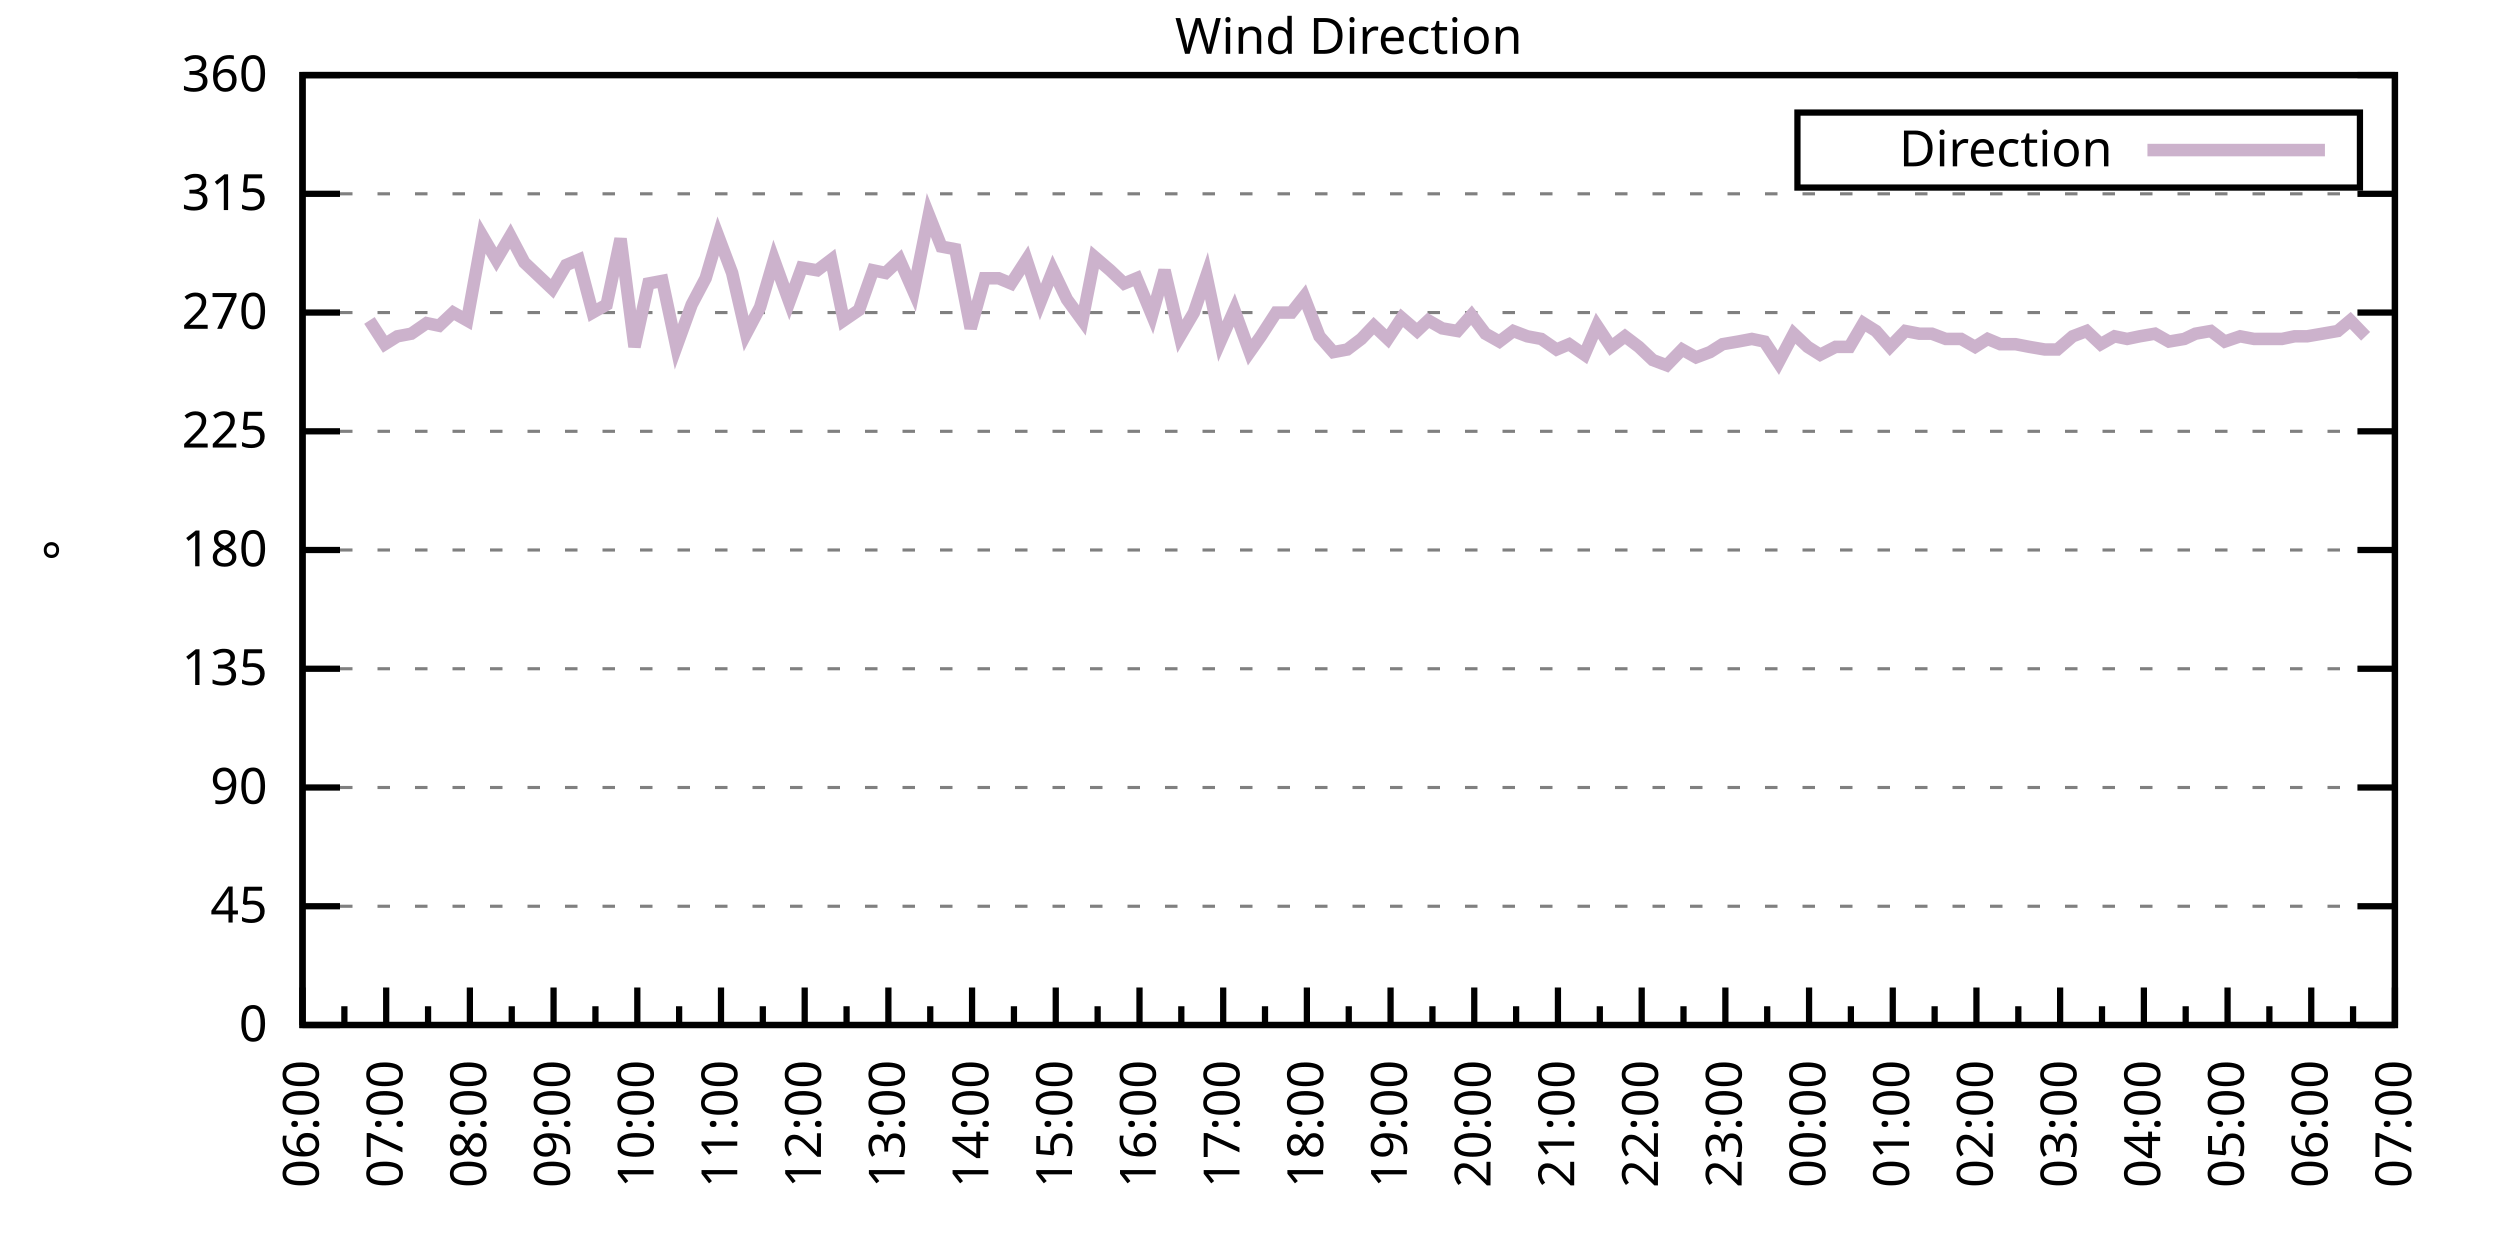
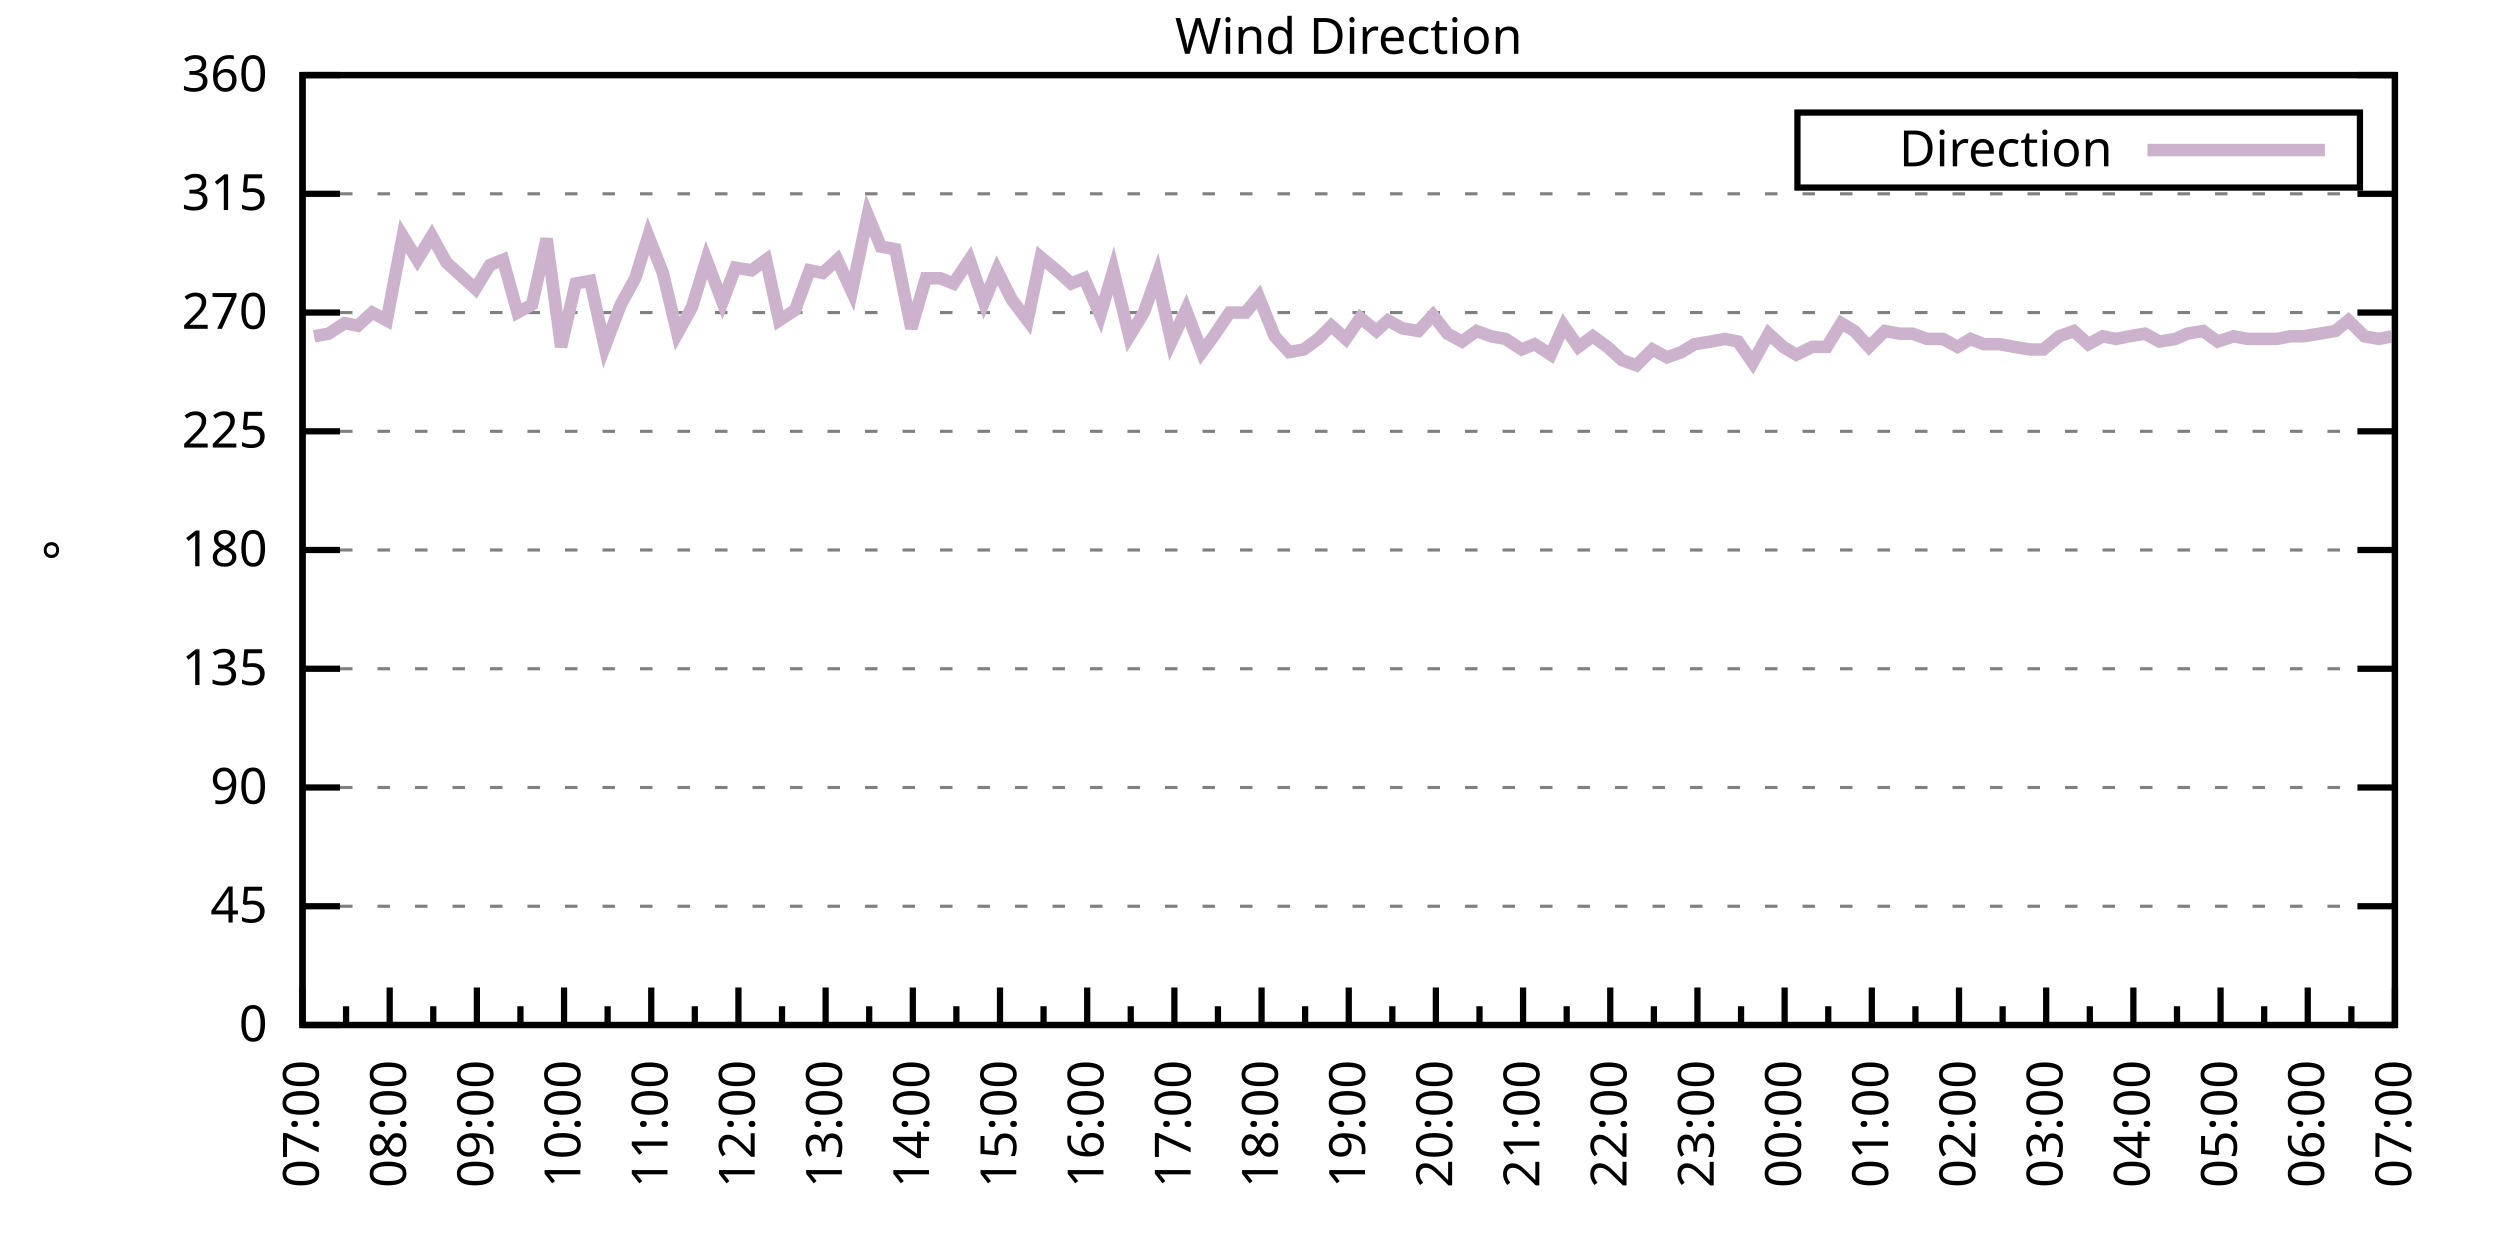
<svg xmlns="http://www.w3.org/2000/svg" xmlns:xlink="http://www.w3.org/1999/xlink" width="400" height="200" viewBox="0 0 400 200">
  <g id="gnuplot_canvas">
    <rect x="0" y="0" width="400" height="200" fill="none" />
    <defs>
      <circle id="gpDot" r="0.5" stroke-width="0.5" stroke="currentColor" />
      <path id="gpPt0" stroke-width="0.333" stroke="currentColor" d="M-1,0 h2 M0,-1 v2" />
      <path id="gpPt1" stroke-width="0.333" stroke="currentColor" d="M-1,-1 L1,1 M1,-1 L-1,1" />
      <path id="gpPt2" stroke-width="0.333" stroke="currentColor" d="M-1,0 L1,0 M0,-1 L0,1 M-1,-1 L1,1 M-1,1 L1,-1" />
      <rect id="gpPt3" stroke-width="0.333" stroke="currentColor" x="-1" y="-1" width="2" height="2" />
      <rect id="gpPt4" stroke-width="0.333" stroke="currentColor" fill="currentColor" x="-1" y="-1" width="2" height="2" />
      <circle id="gpPt5" stroke-width="0.333" stroke="currentColor" cx="0" cy="0" r="1" />
      <use xlink:href="#gpPt5" id="gpPt6" fill="currentColor" stroke="none" />
      <path id="gpPt7" stroke-width="0.333" stroke="currentColor" d="M0,-1.33 L-1.33,0.67 L1.33,0.67 z" />
      <use xlink:href="#gpPt7" id="gpPt8" fill="currentColor" stroke="none" />
      <use xlink:href="#gpPt7" id="gpPt9" stroke="currentColor" transform="rotate(180)" />
      <use xlink:href="#gpPt9" id="gpPt10" fill="currentColor" stroke="none" />
      <use xlink:href="#gpPt3" id="gpPt11" stroke="currentColor" transform="rotate(45)" />
      <use xlink:href="#gpPt11" id="gpPt12" fill="currentColor" stroke="none" />
      <path id="gpPt13" stroke-width="0.333" stroke="currentColor" d="M0,1.330 L1.265,0.411 L0.782,-1.067 L-0.782,-1.076 L-1.265,0.411 z" />
      <use xlink:href="#gpPt13" id="gpPt14" fill="currentColor" stroke="none" />
      <filter id="textbox" filterUnits="objectBoundingBox" x="0" y="0" height="1" width="1">
        <feFlood flood-color="white" flood-opacity="1" result="bgnd" />
        <feComposite in="SourceGraphic" in2="bgnd" operator="atop" />
      </filter>
      <filter id="greybox" filterUnits="objectBoundingBox" x="0" y="0" height="1" width="1">
        <feFlood flood-color="lightgrey" flood-opacity="1" result="grey" />
        <feComposite in="SourceGraphic" in2="grey" operator="atop" />
      </filter>
    </defs>
    <g fill="none" color="white" stroke="currentColor" stroke-width="1.00" stroke-linecap="butt" stroke-linejoin="miter">
</g>
    <g fill="none" color="black" stroke="currentColor" stroke-width="1.00" stroke-linecap="butt" stroke-linejoin="miter">
      <g stroke="none" shape-rendering="crispEdges">
        <polygon fill="rgb(255, 255, 255)" points="48.40,164.00 383.18,164.00 383.18,12.02 48.40,12.02 " />
      </g>
    </g>
    <g fill="none" color="black" stroke="currentColor" stroke-width="1.00" stroke-linecap="butt" stroke-linejoin="miter">
</g>
    <g fill="none" color="black" stroke="black" stroke-width="0.50" stroke-linecap="butt" stroke-linejoin="miter">
</g>
    <g fill="none" color="gray" stroke="currentColor" stroke-width="0.50" stroke-linecap="butt" stroke-linejoin="miter">
      <path stroke="gray" stroke-dasharray="2,4" class="gridline" d="M48.40,164.00 L383.19,164.00  " />
    </g>
    <g fill="none" color="gray" stroke="gray" stroke-width="1.00" stroke-linecap="butt" stroke-linejoin="miter">
</g>
    <g fill="none" color="black" stroke="currentColor" stroke-width="1.00" stroke-linecap="butt" stroke-linejoin="miter">
      <path stroke="black" d="M48.40,164.00 L54.40,164.00 M383.19,164.00 L377.19,164.00  " />
      <g transform="translate(42.80,166.60)" stroke="none" fill="black" font-family="Sans" font-size="8.00" text-anchor="end">
        <text>
          <tspan font-family="Sans"> 0</tspan>
        </text>
      </g>
    </g>
    <g fill="none" color="black" stroke="currentColor" stroke-width="1.00" stroke-linecap="butt" stroke-linejoin="miter">
</g>
    <g fill="none" color="black" stroke="black" stroke-width="0.50" stroke-linecap="butt" stroke-linejoin="miter">
</g>
    <g fill="none" color="gray" stroke="currentColor" stroke-width="0.50" stroke-linecap="butt" stroke-linejoin="miter">
      <path stroke="gray" stroke-dasharray="2,4" class="gridline" d="M48.40,145.00 L383.19,145.00  " />
    </g>
    <g fill="none" color="gray" stroke="gray" stroke-width="1.00" stroke-linecap="butt" stroke-linejoin="miter">
</g>
    <g fill="none" color="black" stroke="currentColor" stroke-width="1.00" stroke-linecap="butt" stroke-linejoin="miter">
      <path stroke="black" d="M48.40,145.00 L54.40,145.00 M383.19,145.00 L377.19,145.00  " />
      <g transform="translate(42.80,147.60)" stroke="none" fill="black" font-family="Sans" font-size="8.00" text-anchor="end">
        <text>
          <tspan font-family="Sans"> 45</tspan>
        </text>
      </g>
    </g>
    <g fill="none" color="black" stroke="currentColor" stroke-width="1.00" stroke-linecap="butt" stroke-linejoin="miter">
</g>
    <g fill="none" color="black" stroke="black" stroke-width="0.50" stroke-linecap="butt" stroke-linejoin="miter">
</g>
    <g fill="none" color="gray" stroke="currentColor" stroke-width="0.50" stroke-linecap="butt" stroke-linejoin="miter">
      <path stroke="gray" stroke-dasharray="2,4" class="gridline" d="M48.40,126.00 L383.19,126.00  " />
    </g>
    <g fill="none" color="gray" stroke="gray" stroke-width="1.00" stroke-linecap="butt" stroke-linejoin="miter">
</g>
    <g fill="none" color="black" stroke="currentColor" stroke-width="1.00" stroke-linecap="butt" stroke-linejoin="miter">
      <path stroke="black" d="M48.40,126.00 L54.40,126.00 M383.19,126.00 L377.19,126.00  " />
      <g transform="translate(42.80,128.60)" stroke="none" fill="black" font-family="Sans" font-size="8.00" text-anchor="end">
        <text>
          <tspan font-family="Sans"> 90</tspan>
        </text>
      </g>
    </g>
    <g fill="none" color="black" stroke="currentColor" stroke-width="1.00" stroke-linecap="butt" stroke-linejoin="miter">
</g>
    <g fill="none" color="black" stroke="black" stroke-width="0.50" stroke-linecap="butt" stroke-linejoin="miter">
</g>
    <g fill="none" color="gray" stroke="currentColor" stroke-width="0.50" stroke-linecap="butt" stroke-linejoin="miter">
      <path stroke="gray" stroke-dasharray="2,4" class="gridline" d="M48.40,107.00 L383.19,107.00  " />
    </g>
    <g fill="none" color="gray" stroke="gray" stroke-width="1.00" stroke-linecap="butt" stroke-linejoin="miter">
</g>
    <g fill="none" color="black" stroke="currentColor" stroke-width="1.00" stroke-linecap="butt" stroke-linejoin="miter">
      <path stroke="black" d="M48.40,107.00 L54.40,107.00 M383.19,107.00 L377.19,107.00  " />
      <g transform="translate(42.80,109.60)" stroke="none" fill="black" font-family="Sans" font-size="8.00" text-anchor="end">
        <text>
          <tspan font-family="Sans"> 135</tspan>
        </text>
      </g>
    </g>
    <g fill="none" color="black" stroke="currentColor" stroke-width="1.00" stroke-linecap="butt" stroke-linejoin="miter">
</g>
    <g fill="none" color="black" stroke="black" stroke-width="0.50" stroke-linecap="butt" stroke-linejoin="miter">
</g>
    <g fill="none" color="gray" stroke="currentColor" stroke-width="0.50" stroke-linecap="butt" stroke-linejoin="miter">
      <path stroke="gray" stroke-dasharray="2,4" class="gridline" d="M48.40,88.00 L383.19,88.00  " />
    </g>
    <g fill="none" color="gray" stroke="gray" stroke-width="1.00" stroke-linecap="butt" stroke-linejoin="miter">
</g>
    <g fill="none" color="black" stroke="currentColor" stroke-width="1.00" stroke-linecap="butt" stroke-linejoin="miter">
      <path stroke="black" d="M48.40,88.00 L54.40,88.00 M383.19,88.00 L377.19,88.00  " />
      <g transform="translate(42.80,90.60)" stroke="none" fill="black" font-family="Sans" font-size="8.00" text-anchor="end">
        <text>
          <tspan font-family="Sans"> 180</tspan>
        </text>
      </g>
    </g>
    <g fill="none" color="black" stroke="currentColor" stroke-width="1.00" stroke-linecap="butt" stroke-linejoin="miter">
</g>
    <g fill="none" color="black" stroke="black" stroke-width="0.50" stroke-linecap="butt" stroke-linejoin="miter">
</g>
    <g fill="none" color="gray" stroke="currentColor" stroke-width="0.50" stroke-linecap="butt" stroke-linejoin="miter">
      <path stroke="gray" stroke-dasharray="2,4" class="gridline" d="M48.40,69.01 L383.19,69.01  " />
    </g>
    <g fill="none" color="gray" stroke="gray" stroke-width="1.00" stroke-linecap="butt" stroke-linejoin="miter">
</g>
    <g fill="none" color="black" stroke="currentColor" stroke-width="1.00" stroke-linecap="butt" stroke-linejoin="miter">
      <path stroke="black" d="M48.40,69.01 L54.40,69.01 M383.19,69.01 L377.19,69.01  " />
      <g transform="translate(42.80,71.61)" stroke="none" fill="black" font-family="Sans" font-size="8.00" text-anchor="end">
        <text>
          <tspan font-family="Sans"> 225</tspan>
        </text>
      </g>
    </g>
    <g fill="none" color="black" stroke="currentColor" stroke-width="1.00" stroke-linecap="butt" stroke-linejoin="miter">
</g>
    <g fill="none" color="black" stroke="black" stroke-width="0.50" stroke-linecap="butt" stroke-linejoin="miter">
</g>
    <g fill="none" color="gray" stroke="currentColor" stroke-width="0.50" stroke-linecap="butt" stroke-linejoin="miter">
      <path stroke="gray" stroke-dasharray="2,4" class="gridline" d="M48.40,50.01 L383.19,50.01  " />
    </g>
    <g fill="none" color="gray" stroke="gray" stroke-width="1.00" stroke-linecap="butt" stroke-linejoin="miter">
</g>
    <g fill="none" color="black" stroke="currentColor" stroke-width="1.00" stroke-linecap="butt" stroke-linejoin="miter">
      <path stroke="black" d="M48.40,50.01 L54.40,50.01 M383.19,50.01 L377.19,50.01  " />
      <g transform="translate(42.80,52.61)" stroke="none" fill="black" font-family="Sans" font-size="8.00" text-anchor="end">
        <text>
          <tspan font-family="Sans"> 270</tspan>
        </text>
      </g>
    </g>
    <g fill="none" color="black" stroke="currentColor" stroke-width="1.00" stroke-linecap="butt" stroke-linejoin="miter">
</g>
    <g fill="none" color="black" stroke="black" stroke-width="0.50" stroke-linecap="butt" stroke-linejoin="miter">
</g>
    <g fill="none" color="gray" stroke="currentColor" stroke-width="0.50" stroke-linecap="butt" stroke-linejoin="miter">
      <path stroke="gray" stroke-dasharray="2,4" class="gridline" d="M48.40,31.01 L383.19,31.01  " />
    </g>
    <g fill="none" color="gray" stroke="gray" stroke-width="1.00" stroke-linecap="butt" stroke-linejoin="miter">
</g>
    <g fill="none" color="black" stroke="currentColor" stroke-width="1.00" stroke-linecap="butt" stroke-linejoin="miter">
      <path stroke="black" d="M48.40,31.01 L54.40,31.01 M383.19,31.01 L377.19,31.01  " />
      <g transform="translate(42.80,33.61)" stroke="none" fill="black" font-family="Sans" font-size="8.00" text-anchor="end">
        <text>
          <tspan font-family="Sans"> 315</tspan>
        </text>
      </g>
    </g>
    <g fill="none" color="black" stroke="currentColor" stroke-width="1.00" stroke-linecap="butt" stroke-linejoin="miter">
</g>
    <g fill="none" color="black" stroke="black" stroke-width="0.50" stroke-linecap="butt" stroke-linejoin="miter">
</g>
    <g fill="none" color="gray" stroke="currentColor" stroke-width="0.50" stroke-linecap="butt" stroke-linejoin="miter">
      <path stroke="gray" stroke-dasharray="2,4" class="gridline" d="M48.40,12.01 L383.19,12.01  " />
    </g>
    <g fill="none" color="gray" stroke="gray" stroke-width="1.00" stroke-linecap="butt" stroke-linejoin="miter">
</g>
    <g fill="none" color="black" stroke="currentColor" stroke-width="1.00" stroke-linecap="butt" stroke-linejoin="miter">
      <path stroke="black" d="M48.40,12.01 L54.40,12.01 M383.19,12.01 L377.19,12.01  " />
      <g transform="translate(42.80,14.61)" stroke="none" fill="black" font-family="Sans" font-size="8.00" text-anchor="end">
        <text>
          <tspan font-family="Sans"> 360</tspan>
        </text>
      </g>
    </g>
    <g fill="none" color="black" stroke="currentColor" stroke-width="1.00" stroke-linecap="butt" stroke-linejoin="miter">
      <path stroke="black" d="M48.40,164.00 L48.40,158.00  " />
      <g transform="translate(51.00,169.60) rotate(270)" stroke="none" fill="black" font-family="Sans" font-size="8.00" text-anchor="end">
        <text>
+           <tspan font-family="Sans">07:00</tspan>
+         </text>
+       </g>
+     </g>
+     <g fill="none" color="black" stroke="currentColor" stroke-width="1.00" stroke-linecap="butt" stroke-linejoin="miter">
+       <path stroke="black" d="M55.37,164.00 L55.37,161.00 M62.35,164.00 L62.35,158.00  " />
+       <g transform="translate(64.95,169.60) rotate(270)" stroke="none" fill="black" font-family="Sans" font-size="8.00" text-anchor="end">
+         <text>
+           <tspan font-family="Sans">08:00</tspan>
+         </text>
+       </g>
+     </g>
+     <g fill="none" color="black" stroke="currentColor" stroke-width="1.00" stroke-linecap="butt" stroke-linejoin="miter">
+       <path stroke="black" d="M69.32,164.00 L69.32,161.00 M76.30,164.00 L76.30,158.00  " />
+       <g transform="translate(78.90,169.60) rotate(270)" stroke="none" fill="black" font-family="Sans" font-size="8.00" text-anchor="end">
+         <text>
+           <tspan font-family="Sans">09:00</tspan>
+         </text>
+       </g>
+     </g>
+     <g fill="none" color="black" stroke="currentColor" stroke-width="1.00" stroke-linecap="butt" stroke-linejoin="miter">
+       <path stroke="black" d="M83.27,164.00 L83.27,161.00 M90.25,164.00 L90.25,158.00  " />
+       <g transform="translate(92.85,169.60) rotate(270)" stroke="none" fill="black" font-family="Sans" font-size="8.00" text-anchor="end">
+         <text>
+           <tspan font-family="Sans">10:00</tspan>
+         </text>
+       </g>
+     </g>
+     <g fill="none" color="black" stroke="currentColor" stroke-width="1.00" stroke-linecap="butt" stroke-linejoin="miter">
+       <path stroke="black" d="M97.22,164.00 L97.22,161.00 M104.20,164.00 L104.20,158.00  " />
+       <g transform="translate(106.80,169.60) rotate(270)" stroke="none" fill="black" font-family="Sans" font-size="8.00" text-anchor="end">
+         <text>
+           <tspan font-family="Sans">11:00</tspan>
+         </text>
+       </g>
+     </g>
+     <g fill="none" color="black" stroke="currentColor" stroke-width="1.00" stroke-linecap="butt" stroke-linejoin="miter">
+       <path stroke="black" d="M111.17,164.00 L111.17,161.00 M118.15,164.00 L118.15,158.00  " />
+       <g transform="translate(120.75,169.60) rotate(270)" stroke="none" fill="black" font-family="Sans" font-size="8.00" text-anchor="end">
+         <text>
+           <tspan font-family="Sans">12:00</tspan>
+         </text>
+       </g>
+     </g>
+     <g fill="none" color="black" stroke="currentColor" stroke-width="1.00" stroke-linecap="butt" stroke-linejoin="miter">
+       <path stroke="black" d="M125.12,164.00 L125.12,161.00 M132.10,164.00 L132.10,158.00  " />
+       <g transform="translate(134.70,169.60) rotate(270)" stroke="none" fill="black" font-family="Sans" font-size="8.00" text-anchor="end">
+         <text>
+           <tspan font-family="Sans">13:00</tspan>
+         </text>
+       </g>
+     </g>
+     <g fill="none" color="black" stroke="currentColor" stroke-width="1.00" stroke-linecap="butt" stroke-linejoin="miter">
+       <path stroke="black" d="M139.07,164.00 L139.07,161.00 M146.05,164.00 L146.05,158.00  " />
+       <g transform="translate(148.65,169.60) rotate(270)" stroke="none" fill="black" font-family="Sans" font-size="8.00" text-anchor="end">
+         <text>
+           <tspan font-family="Sans">14:00</tspan>
+         </text>
+       </g>
+     </g>
+     <g fill="none" color="black" stroke="currentColor" stroke-width="1.00" stroke-linecap="butt" stroke-linejoin="miter">
+       <path stroke="black" d="M153.02,164.00 L153.02,161.00 M160.00,164.00 L160.00,158.00  " />
+       <g transform="translate(162.60,169.60) rotate(270)" stroke="none" fill="black" font-family="Sans" font-size="8.00" text-anchor="end">
+         <text>
+           <tspan font-family="Sans">15:00</tspan>
+         </text>
+       </g>
+     </g>
+     <g fill="none" color="black" stroke="currentColor" stroke-width="1.00" stroke-linecap="butt" stroke-linejoin="miter">
+       <path stroke="black" d="M166.97,164.00 L166.97,161.00 M173.95,164.00 L173.95,158.00  " />
+       <g transform="translate(176.55,169.60) rotate(270)" stroke="none" fill="black" font-family="Sans" font-size="8.00" text-anchor="end">
+         <text>
+           <tspan font-family="Sans">16:00</tspan>
+         </text>
+       </g>
+     </g>
+     <g fill="none" color="black" stroke="currentColor" stroke-width="1.00" stroke-linecap="butt" stroke-linejoin="miter">
+       <path stroke="black" d="M180.92,164.00 L180.92,161.00 M187.90,164.00 L187.90,158.00  " />
+       <g transform="translate(190.50,169.60) rotate(270)" stroke="none" fill="black" font-family="Sans" font-size="8.00" text-anchor="end">
+         <text>
+           <tspan font-family="Sans">17:00</tspan>
+         </text>
+       </g>
+     </g>
+     <g fill="none" color="black" stroke="currentColor" stroke-width="1.00" stroke-linecap="butt" stroke-linejoin="miter">
+       <path stroke="black" d="M194.87,164.00 L194.87,161.00 M201.85,164.00 L201.85,158.00  " />
+       <g transform="translate(204.45,169.60) rotate(270)" stroke="none" fill="black" font-family="Sans" font-size="8.00" text-anchor="end">
+         <text>
+           <tspan font-family="Sans">18:00</tspan>
+         </text>
+       </g>
+     </g>
+     <g fill="none" color="black" stroke="currentColor" stroke-width="1.00" stroke-linecap="butt" stroke-linejoin="miter">
+       <path stroke="black" d="M208.82,164.00 L208.82,161.00 M215.80,164.00 L215.80,158.00  " />
+       <g transform="translate(218.40,169.60) rotate(270)" stroke="none" fill="black" font-family="Sans" font-size="8.00" text-anchor="end">
+         <text>
+           <tspan font-family="Sans">19:00</tspan>
+         </text>
+       </g>
+     </g>
+     <g fill="none" color="black" stroke="currentColor" stroke-width="1.00" stroke-linecap="butt" stroke-linejoin="miter">
+       <path stroke="black" d="M222.77,164.00 L222.77,161.00 M229.74,164.00 L229.74,158.00  " />
+       <g transform="translate(232.34,169.60) rotate(270)" stroke="none" fill="black" font-family="Sans" font-size="8.00" text-anchor="end">
+         <text>
+           <tspan font-family="Sans">20:00</tspan>
+         </text>
+       </g>
+     </g>
+     <g fill="none" color="black" stroke="currentColor" stroke-width="1.00" stroke-linecap="butt" stroke-linejoin="miter">
+       <path stroke="black" d="M236.72,164.00 L236.72,161.00 M243.69,164.00 L243.69,158.00  " />
+       <g transform="translate(246.29,169.60) rotate(270)" stroke="none" fill="black" font-family="Sans" font-size="8.00" text-anchor="end">
+         <text>
+           <tspan font-family="Sans">21:00</tspan>
+         </text>
+       </g>
+     </g>
+     <g fill="none" color="black" stroke="currentColor" stroke-width="1.00" stroke-linecap="butt" stroke-linejoin="miter">
+       <path stroke="black" d="M250.67,164.00 L250.67,161.00 M257.64,164.00 L257.64,158.00  " />
+       <g transform="translate(260.24,169.60) rotate(270)" stroke="none" fill="black" font-family="Sans" font-size="8.00" text-anchor="end">
+         <text>
+           <tspan font-family="Sans">22:00</tspan>
+         </text>
+       </g>
+     </g>
+     <g fill="none" color="black" stroke="currentColor" stroke-width="1.00" stroke-linecap="butt" stroke-linejoin="miter">
+       <path stroke="black" d="M264.62,164.00 L264.62,161.00 M271.59,164.00 L271.59,158.00  " />
+       <g transform="translate(274.19,169.60) rotate(270)" stroke="none" fill="black" font-family="Sans" font-size="8.00" text-anchor="end">
+         <text>
+           <tspan font-family="Sans">23:00</tspan>
+         </text>
+       </g>
+     </g>
+     <g fill="none" color="black" stroke="currentColor" stroke-width="1.00" stroke-linecap="butt" stroke-linejoin="miter">
+       <path stroke="black" d="M278.57,164.00 L278.57,161.00 M285.54,164.00 L285.54,158.00  " />
+       <g transform="translate(288.14,169.60) rotate(270)" stroke="none" fill="black" font-family="Sans" font-size="8.00" text-anchor="end">
+         <text>
+           <tspan font-family="Sans">00:00</tspan>
+         </text>
+       </g>
+     </g>
+     <g fill="none" color="black" stroke="currentColor" stroke-width="1.00" stroke-linecap="butt" stroke-linejoin="miter">
+       <path stroke="black" d="M292.52,164.00 L292.52,161.00 M299.49,164.00 L299.49,158.00  " />
+       <g transform="translate(302.09,169.60) rotate(270)" stroke="none" fill="black" font-family="Sans" font-size="8.00" text-anchor="end">
+         <text>
+           <tspan font-family="Sans">01:00</tspan>
+         </text>
+       </g>
+     </g>
+     <g fill="none" color="black" stroke="currentColor" stroke-width="1.00" stroke-linecap="butt" stroke-linejoin="miter">
+       <path stroke="black" d="M306.47,164.00 L306.47,161.00 M313.44,164.00 L313.44,158.00  " />
+       <g transform="translate(316.04,169.60) rotate(270)" stroke="none" fill="black" font-family="Sans" font-size="8.00" text-anchor="end">
+         <text>
+           <tspan font-family="Sans">02:00</tspan>
+         </text>
+       </g>
+     </g>
+     <g fill="none" color="black" stroke="currentColor" stroke-width="1.00" stroke-linecap="butt" stroke-linejoin="miter">
+       <path stroke="black" d="M320.42,164.00 L320.42,161.00 M327.39,164.00 L327.39,158.00  " />
+       <g transform="translate(329.99,169.60) rotate(270)" stroke="none" fill="black" font-family="Sans" font-size="8.00" text-anchor="end">
+         <text>
+           <tspan font-family="Sans">03:00</tspan>
+         </text>
+       </g>
+     </g>
+     <g fill="none" color="black" stroke="currentColor" stroke-width="1.00" stroke-linecap="butt" stroke-linejoin="miter">
+       <path stroke="black" d="M334.37,164.00 L334.37,161.00 M341.34,164.00 L341.34,158.00  " />
+       <g transform="translate(343.94,169.60) rotate(270)" stroke="none" fill="black" font-family="Sans" font-size="8.00" text-anchor="end">
+         <text>
+           <tspan font-family="Sans">04:00</tspan>
+         </text>
+       </g>
+     </g>
+     <g fill="none" color="black" stroke="currentColor" stroke-width="1.00" stroke-linecap="butt" stroke-linejoin="miter">
+       <path stroke="black" d="M348.32,164.00 L348.32,161.00 M355.29,164.00 L355.29,158.00  " />
+       <g transform="translate(357.89,169.60) rotate(270)" stroke="none" fill="black" font-family="Sans" font-size="8.00" text-anchor="end">
+         <text>
+           <tspan font-family="Sans">05:00</tspan>
+         </text>
+       </g>
+     </g>
+     <g fill="none" color="black" stroke="currentColor" stroke-width="1.00" stroke-linecap="butt" stroke-linejoin="miter">
+       <path stroke="black" d="M362.27,164.00 L362.27,161.00 M369.24,164.00 L369.24,158.00  " />
+       <g transform="translate(371.84,169.60) rotate(270)" stroke="none" fill="black" font-family="Sans" font-size="8.00" text-anchor="end">
+         <text>
          <tspan font-family="Sans">06:00</tspan>
        </text>
      </g>
    </g>
    <g fill="none" color="black" stroke="currentColor" stroke-width="1.00" stroke-linecap="butt" stroke-linejoin="miter">
-       <path stroke="black" d="M55.10,164.00 L55.10,161.00 M61.79,164.00 L61.79,158.00  " />
-       <g transform="translate(64.39,169.60) rotate(270)" stroke="none" fill="black" font-family="Sans" font-size="8.00" text-anchor="end">
-         <text>
-           <tspan font-family="Sans">07:00</tspan>
-         </text>
-       </g>
-     </g>
-     <g fill="none" color="black" stroke="currentColor" stroke-width="1.00" stroke-linecap="butt" stroke-linejoin="miter">
-       <path stroke="black" d="M68.49,164.00 L68.49,161.00 M75.18,164.00 L75.18,158.00  " />
-       <g transform="translate(77.78,169.60) rotate(270)" stroke="none" fill="black" font-family="Sans" font-size="8.00" text-anchor="end">
-         <text>
-           <tspan font-family="Sans">08:00</tspan>
-         </text>
-       </g>
-     </g>
-     <g fill="none" color="black" stroke="currentColor" stroke-width="1.00" stroke-linecap="butt" stroke-linejoin="miter">
-       <path stroke="black" d="M81.88,164.00 L81.88,161.00 M88.57,164.00 L88.57,158.00  " />
-       <g transform="translate(91.17,169.60) rotate(270)" stroke="none" fill="black" font-family="Sans" font-size="8.00" text-anchor="end">
-         <text>
-           <tspan font-family="Sans">09:00</tspan>
-         </text>
-       </g>
-     </g>
-     <g fill="none" color="black" stroke="currentColor" stroke-width="1.00" stroke-linecap="butt" stroke-linejoin="miter">
-       <path stroke="black" d="M95.27,164.00 L95.27,161.00 M101.97,164.00 L101.97,158.00  " />
-       <g transform="translate(104.57,169.60) rotate(270)" stroke="none" fill="black" font-family="Sans" font-size="8.00" text-anchor="end">
-         <text>
-           <tspan font-family="Sans">10:00</tspan>
-         </text>
-       </g>
-     </g>
-     <g fill="none" color="black" stroke="currentColor" stroke-width="1.00" stroke-linecap="butt" stroke-linejoin="miter">
-       <path stroke="black" d="M108.66,164.00 L108.66,161.00 M115.36,164.00 L115.36,158.00  " />
-       <g transform="translate(117.96,169.60) rotate(270)" stroke="none" fill="black" font-family="Sans" font-size="8.00" text-anchor="end">
-         <text>
-           <tspan font-family="Sans">11:00</tspan>
-         </text>
-       </g>
-     </g>
-     <g fill="none" color="black" stroke="currentColor" stroke-width="1.00" stroke-linecap="butt" stroke-linejoin="miter">
-       <path stroke="black" d="M122.05,164.00 L122.05,161.00 M128.75,164.00 L128.75,158.00  " />
-       <g transform="translate(131.35,169.60) rotate(270)" stroke="none" fill="black" font-family="Sans" font-size="8.00" text-anchor="end">
-         <text>
-           <tspan font-family="Sans">12:00</tspan>
-         </text>
-       </g>
-     </g>
-     <g fill="none" color="black" stroke="currentColor" stroke-width="1.00" stroke-linecap="butt" stroke-linejoin="miter">
-       <path stroke="black" d="M135.45,164.00 L135.45,161.00 M142.14,164.00 L142.14,158.00  " />
-       <g transform="translate(144.74,169.60) rotate(270)" stroke="none" fill="black" font-family="Sans" font-size="8.00" text-anchor="end">
-         <text>
-           <tspan font-family="Sans">13:00</tspan>
-         </text>
-       </g>
-     </g>
-     <g fill="none" color="black" stroke="currentColor" stroke-width="1.00" stroke-linecap="butt" stroke-linejoin="miter">
-       <path stroke="black" d="M148.84,164.00 L148.84,161.00 M155.53,164.00 L155.53,158.00  " />
-       <g transform="translate(158.13,169.60) rotate(270)" stroke="none" fill="black" font-family="Sans" font-size="8.00" text-anchor="end">
-         <text>
-           <tspan font-family="Sans">14:00</tspan>
-         </text>
-       </g>
-     </g>
-     <g fill="none" color="black" stroke="currentColor" stroke-width="1.00" stroke-linecap="butt" stroke-linejoin="miter">
-       <path stroke="black" d="M162.23,164.00 L162.23,161.00 M168.92,164.00 L168.92,158.00  " />
-       <g transform="translate(171.52,169.60) rotate(270)" stroke="none" fill="black" font-family="Sans" font-size="8.00" text-anchor="end">
-         <text>
-           <tspan font-family="Sans">15:00</tspan>
-         </text>
-       </g>
-     </g>
-     <g fill="none" color="black" stroke="currentColor" stroke-width="1.00" stroke-linecap="butt" stroke-linejoin="miter">
-       <path stroke="black" d="M175.62,164.00 L175.62,161.00 M182.32,164.00 L182.32,158.00  " />
-       <g transform="translate(184.92,169.60) rotate(270)" stroke="none" fill="black" font-family="Sans" font-size="8.00" text-anchor="end">
-         <text>
-           <tspan font-family="Sans">16:00</tspan>
-         </text>
-       </g>
-     </g>
-     <g fill="none" color="black" stroke="currentColor" stroke-width="1.00" stroke-linecap="butt" stroke-linejoin="miter">
-       <path stroke="black" d="M189.01,164.00 L189.01,161.00 M195.71,164.00 L195.71,158.00  " />
-       <g transform="translate(198.31,169.60) rotate(270)" stroke="none" fill="black" font-family="Sans" font-size="8.00" text-anchor="end">
-         <text>
-           <tspan font-family="Sans">17:00</tspan>
-         </text>
-       </g>
-     </g>
-     <g fill="none" color="black" stroke="currentColor" stroke-width="1.00" stroke-linecap="butt" stroke-linejoin="miter">
-       <path stroke="black" d="M202.40,164.00 L202.40,161.00 M209.10,164.00 L209.10,158.00  " />
-       <g transform="translate(211.70,169.60) rotate(270)" stroke="none" fill="black" font-family="Sans" font-size="8.00" text-anchor="end">
-         <text>
-           <tspan font-family="Sans">18:00</tspan>
-         </text>
-       </g>
-     </g>
-     <g fill="none" color="black" stroke="currentColor" stroke-width="1.00" stroke-linecap="butt" stroke-linejoin="miter">
-       <path stroke="black" d="M215.80,164.00 L215.80,161.00 M222.49,164.00 L222.49,158.00  " />
-       <g transform="translate(225.09,169.60) rotate(270)" stroke="none" fill="black" font-family="Sans" font-size="8.00" text-anchor="end">
-         <text>
-           <tspan font-family="Sans">19:00</tspan>
-         </text>
-       </g>
-     </g>
-     <g fill="none" color="black" stroke="currentColor" stroke-width="1.00" stroke-linecap="butt" stroke-linejoin="miter">
-       <path stroke="black" d="M229.19,164.00 L229.19,161.00 M235.88,164.00 L235.88,158.00  " />
-       <g transform="translate(238.48,169.60) rotate(270)" stroke="none" fill="black" font-family="Sans" font-size="8.00" text-anchor="end">
-         <text>
-           <tspan font-family="Sans">20:00</tspan>
-         </text>
-       </g>
-     </g>
-     <g fill="none" color="black" stroke="currentColor" stroke-width="1.00" stroke-linecap="butt" stroke-linejoin="miter">
-       <path stroke="black" d="M242.58,164.00 L242.58,161.00 M249.27,164.00 L249.27,158.00  " />
-       <g transform="translate(251.87,169.60) rotate(270)" stroke="none" fill="black" font-family="Sans" font-size="8.00" text-anchor="end">
-         <text>
-           <tspan font-family="Sans">21:00</tspan>
-         </text>
-       </g>
-     </g>
-     <g fill="none" color="black" stroke="currentColor" stroke-width="1.00" stroke-linecap="butt" stroke-linejoin="miter">
-       <path stroke="black" d="M255.97,164.00 L255.97,161.00 M262.67,164.00 L262.67,158.00  " />
-       <g transform="translate(265.27,169.60) rotate(270)" stroke="none" fill="black" font-family="Sans" font-size="8.00" text-anchor="end">
-         <text>
-           <tspan font-family="Sans">22:00</tspan>
-         </text>
-       </g>
-     </g>
-     <g fill="none" color="black" stroke="currentColor" stroke-width="1.00" stroke-linecap="butt" stroke-linejoin="miter">
-       <path stroke="black" d="M269.36,164.00 L269.36,161.00 M276.06,164.00 L276.06,158.00  " />
-       <g transform="translate(278.66,169.60) rotate(270)" stroke="none" fill="black" font-family="Sans" font-size="8.00" text-anchor="end">
-         <text>
-           <tspan font-family="Sans">23:00</tspan>
-         </text>
-       </g>
-     </g>
-     <g fill="none" color="black" stroke="currentColor" stroke-width="1.00" stroke-linecap="butt" stroke-linejoin="miter">
-       <path stroke="black" d="M282.75,164.00 L282.75,161.00 M289.45,164.00 L289.45,158.00  " />
-       <g transform="translate(292.05,169.60) rotate(270)" stroke="none" fill="black" font-family="Sans" font-size="8.00" text-anchor="end">
-         <text>
-           <tspan font-family="Sans">00:00</tspan>
-         </text>
-       </g>
-     </g>
-     <g fill="none" color="black" stroke="currentColor" stroke-width="1.00" stroke-linecap="butt" stroke-linejoin="miter">
-       <path stroke="black" d="M296.14,164.00 L296.14,161.00 M302.84,164.00 L302.84,158.00  " />
-       <g transform="translate(305.44,169.60) rotate(270)" stroke="none" fill="black" font-family="Sans" font-size="8.00" text-anchor="end">
-         <text>
-           <tspan font-family="Sans">01:00</tspan>
-         </text>
-       </g>
-     </g>
-     <g fill="none" color="black" stroke="currentColor" stroke-width="1.00" stroke-linecap="butt" stroke-linejoin="miter">
-       <path stroke="black" d="M309.54,164.00 L309.54,161.00 M316.23,164.00 L316.23,158.00  " />
-       <g transform="translate(318.83,169.60) rotate(270)" stroke="none" fill="black" font-family="Sans" font-size="8.00" text-anchor="end">
-         <text>
-           <tspan font-family="Sans">02:00</tspan>
-         </text>
-       </g>
-     </g>
-     <g fill="none" color="black" stroke="currentColor" stroke-width="1.00" stroke-linecap="butt" stroke-linejoin="miter">
-       <path stroke="black" d="M322.93,164.00 L322.93,161.00 M329.62,164.00 L329.62,158.00  " />
-       <g transform="translate(332.22,169.60) rotate(270)" stroke="none" fill="black" font-family="Sans" font-size="8.00" text-anchor="end">
-         <text>
-           <tspan font-family="Sans">03:00</tspan>
-         </text>
-       </g>
-     </g>
-     <g fill="none" color="black" stroke="currentColor" stroke-width="1.00" stroke-linecap="butt" stroke-linejoin="miter">
-       <path stroke="black" d="M336.32,164.00 L336.32,161.00 M343.02,164.00 L343.02,158.00  " />
-       <g transform="translate(345.62,169.60) rotate(270)" stroke="none" fill="black" font-family="Sans" font-size="8.00" text-anchor="end">
-         <text>
-           <tspan font-family="Sans">04:00</tspan>
-         </text>
-       </g>
-     </g>
-     <g fill="none" color="black" stroke="currentColor" stroke-width="1.00" stroke-linecap="butt" stroke-linejoin="miter">
-       <path stroke="black" d="M349.71,164.00 L349.71,161.00 M356.41,164.00 L356.41,158.00  " />
-       <g transform="translate(359.01,169.60) rotate(270)" stroke="none" fill="black" font-family="Sans" font-size="8.00" text-anchor="end">
-         <text>
-           <tspan font-family="Sans">05:00</tspan>
-         </text>
-       </g>
-     </g>
-     <g fill="none" color="black" stroke="currentColor" stroke-width="1.00" stroke-linecap="butt" stroke-linejoin="miter">
-       <path stroke="black" d="M363.10,164.00 L363.10,161.00 M369.80,164.00 L369.80,158.00  " />
-       <g transform="translate(372.40,169.60) rotate(270)" stroke="none" fill="black" font-family="Sans" font-size="8.00" text-anchor="end">
-         <text>
-           <tspan font-family="Sans">06:00</tspan>
-         </text>
-       </g>
-     </g>
-     <g fill="none" color="black" stroke="currentColor" stroke-width="1.00" stroke-linecap="butt" stroke-linejoin="miter">
-       <path stroke="black" d="M376.49,164.00 L376.49,161.00 M383.19,164.00 L383.19,158.00  " />
+       <path stroke="black" d="M376.22,164.00 L376.22,161.00 M383.19,164.00 L383.19,158.00  " />
      <g transform="translate(385.79,169.60) rotate(270)" stroke="none" fill="black" font-family="Sans" font-size="8.00" text-anchor="end">
        <text>
          <tspan font-family="Sans">07:00</tspan>
        </text>
      </g>
    </g>
    <g fill="none" color="black" stroke="currentColor" stroke-width="1.00" stroke-linecap="butt" stroke-linejoin="miter">
</g>
    <g fill="none" color="black" stroke="currentColor" stroke-width="1.00" stroke-linecap="butt" stroke-linejoin="miter">
      <path stroke="black" d="M48.40,12.01 L48.40,164.00 L383.19,164.00 L383.19,12.01 L48.40,12.01 Z  " />
    </g>
    <g fill="none" color="black" stroke="currentColor" stroke-width="1.00" stroke-linecap="butt" stroke-linejoin="miter">
      <g transform="translate(12.80,88.01) rotate(270)" stroke="none" fill="black" font-family="Sans" font-size="8.00" text-anchor="middle">
        <text>
          <tspan font-family="Sans">°</tspan>
        </text>
      </g>
    </g>
    <g fill="none" color="black" stroke="currentColor" stroke-width="1.00" stroke-linecap="butt" stroke-linejoin="miter">
</g>
    <g fill="none" color="black" stroke="currentColor" stroke-width="1.00" stroke-linecap="butt" stroke-linejoin="miter">
      <path stroke="black" d="M287.59,30.01 L287.59,18.01 L377.59,18.01 L377.59,30.01 L287.59,30.01 Z  " />
    </g>
    <g id="Wind_direction_plot_1">
      <g fill="none" color="white" stroke="black" stroke-width="2.00" stroke-linecap="butt" stroke-linejoin="miter">
</g>
      <g fill="none" color="black" stroke="currentColor" stroke-width="2.00" stroke-linecap="butt" stroke-linejoin="miter">
        <g transform="translate(337.99,26.61)" stroke="none" fill="black" font-family="Sans" font-size="8.00" text-anchor="end">
          <text>
            <tspan font-family="Sans">Direction</tspan>
          </text>
        </g>
      </g>
      <g fill="none" color="black" stroke="currentColor" stroke-width="2.00" stroke-linecap="butt" stroke-linejoin="miter">
-         <path stroke="rgb(204, 178, 204)" d="M343.59,24.01 L371.99,24.01 M59.11,51.27 L61.57,55.07 L63.58,53.81 L65.81,53.39 L68.26,51.70 L70.27,52.12   L72.50,50.01 L74.74,51.27 L77.19,37.76 L79.42,41.56 L81.66,37.76 L83.89,41.99 L86.12,44.10 L88.35,46.21   L90.58,42.41 L92.59,41.56 L94.82,50.01 L97.06,48.74 L99.29,38.19 L101.52,55.50 L103.75,45.36 L105.98,44.94   L108.22,55.50 L110.67,48.74 L112.90,44.52 L114.91,37.76 L117.14,43.67 L119.38,53.39 L121.61,49.16 L123.84,41.56   L126.29,48.32 L128.30,42.83 L130.76,43.25 L132.99,41.56 L135.00,51.27 L137.45,49.59 L139.69,43.25 L141.69,43.67   L143.93,41.56 L146.16,46.63 L148.61,34.39 L150.62,39.45 L152.85,39.87 L155.31,52.54 L157.54,44.52 L159.77,44.52   L161.78,45.36 L164.24,41.56 L166.47,48.32 L168.48,43.25 L170.71,47.90 L173.17,51.27 L175.17,41.14 L177.63,43.25   L179.86,45.36 L181.87,44.52 L184.32,50.43 L186.33,43.25 L188.79,53.81 L191.02,50.01 L193.03,44.10 L195.26,54.65   L197.49,49.59 L199.95,56.34 L201.73,53.81 L204.19,50.01 L206.64,50.01 L208.65,47.47 L211.11,53.81 L213.34,56.34   L215.57,55.92 L217.80,54.23 L219.81,52.12 L222.04,54.23 L224.28,50.85 L226.73,52.96 L228.52,51.27 L230.75,52.54   L233.20,52.96 L235.44,50.43 L237.67,53.39 L239.90,54.65 L242.13,52.96 L244.36,53.81 L246.60,54.23 L249.05,55.92   L251.06,55.07 L253.51,56.76 L255.52,52.12 L257.76,55.50 L259.99,53.81 L262.22,55.50 L264.45,57.61 L266.68,58.45   L269.14,55.92 L271.37,57.18 L273.60,56.34 L275.61,55.07 L278.07,54.65 L280.30,54.23 L282.31,54.65 L284.54,58.03   L286.99,53.39 L289.23,55.50 L291.23,56.76 L293.69,55.50 L295.92,55.50 L298.15,51.70 L300.16,52.96 L302.39,55.50   L304.85,52.96 L307.08,53.39 L309.09,53.39 L311.32,54.23 L313.78,54.23 L316.01,55.50 L318.02,54.23 L320.03,55.07   L322.48,55.07 L324.71,55.50 L327.17,55.92 L329.18,55.92 L331.63,53.81 L333.86,52.96 L336.10,55.07 L338.33,53.81   L340.34,54.23 L342.35,53.81 L344.80,53.39 L347.03,54.65 L349.49,54.23 L351.27,53.39 L353.73,52.96 L355.96,54.65   L358.42,53.81 L360.65,54.23 L362.88,54.23 L365.11,54.23 L367.12,53.81 L369.13,53.81 L371.58,53.39 L374.04,52.96   L376.05,51.27 L378.50,53.81  " />
+         <path stroke="rgb(204, 178, 204)" d="M343.59,24.01 L371.99,24.01 M50.26,53.81 L52.58,53.39 L55.14,51.70 L57.23,52.12 L59.56,50.01 L61.88,51.27   L64.44,37.76 L66.77,41.56 L69.09,37.76 L71.42,41.99 L73.74,44.10 L76.07,46.21 L78.39,42.41 L80.48,41.56   L82.81,50.01 L85.13,48.74 L87.46,38.19 L89.78,55.50 L92.11,45.36 L94.43,44.94 L96.76,55.50 L99.32,48.74   L101.64,44.52 L103.73,37.76 L106.06,43.67 L108.38,53.39 L110.71,49.16 L113.03,41.56 L115.59,48.32 L117.68,42.83   L120.24,43.25 L122.57,41.56 L124.66,51.27 L127.22,49.59 L129.54,43.25 L131.63,43.67 L133.96,41.56 L136.28,46.63   L138.84,34.39 L140.93,39.45 L143.26,39.87 L145.81,52.54 L148.14,44.52 L150.46,44.52 L152.56,45.36 L155.11,41.56   L157.44,48.32 L159.53,43.25 L161.86,47.90 L164.41,51.27 L166.51,41.14 L169.06,43.25 L171.39,45.36 L173.48,44.52   L176.04,50.43 L178.13,43.25 L180.69,53.81 L183.01,50.01 L185.11,44.10 L187.43,54.65 L189.76,49.59 L192.31,56.34   L194.17,53.81 L196.73,50.01 L199.29,50.01 L201.38,47.47 L203.94,53.81 L206.26,56.34 L208.59,55.92 L210.91,54.23   L213.01,52.12 L215.33,54.23 L217.65,50.85 L220.21,52.96 L222.07,51.27 L224.40,52.54 L226.95,52.96 L229.28,50.43   L231.60,53.39 L233.93,54.65 L236.25,52.96 L238.58,53.81 L240.90,54.23 L243.46,55.92 L245.55,55.07 L248.11,56.76   L250.20,52.12 L252.53,55.50 L254.85,53.81 L257.18,55.50 L259.50,57.61 L261.83,58.45 L264.39,55.92 L266.71,57.18   L269.04,56.34 L271.13,55.07 L273.69,54.65 L276.01,54.23 L278.10,54.65 L280.43,58.03 L282.99,53.39 L285.31,55.50   L287.40,56.76 L289.96,55.50 L292.29,55.50 L294.61,51.70 L296.70,52.96 L299.03,55.50 L301.58,52.96 L303.91,53.39   L306.00,53.39 L308.33,54.23 L310.88,54.23 L313.21,55.50 L315.30,54.23 L317.39,55.07 L319.95,55.07 L322.28,55.50   L324.83,55.92 L326.93,55.92 L329.48,53.81 L331.81,52.96 L334.13,55.07 L336.46,53.81 L338.55,54.23 L340.64,53.81   L343.20,53.39 L345.53,54.65 L348.08,54.23 L349.94,53.39 L352.50,52.96 L354.83,54.65 L357.38,53.81 L359.71,54.23   L362.03,54.23 L364.36,54.23 L366.45,53.81 L368.54,53.81 L371.10,53.39 L373.66,52.96 L375.75,51.27 L378.31,53.81   L380.63,54.23 L382.73,53.81  " />
      </g>
    </g>
    <g fill="none" color="black" stroke="currentColor" stroke-width="2.00" stroke-linecap="butt" stroke-linejoin="miter">
</g>
    <g fill="none" color="black" stroke="black" stroke-width="1.00" stroke-linecap="butt" stroke-linejoin="miter">
</g>
    <g fill="none" color="black" stroke="currentColor" stroke-width="1.00" stroke-linecap="butt" stroke-linejoin="miter">
      <path stroke="black" d="M48.40,12.01 L48.40,164.00 L383.19,164.00 L383.19,12.01 L48.40,12.01 Z  " />
    </g>
    <g fill="none" color="black" stroke="currentColor" stroke-width="1.00" stroke-linecap="butt" stroke-linejoin="miter">
      <g transform="translate(215.79,8.61)" stroke="none" fill="black" font-family="Sans" font-size="8.00" text-anchor="middle">
        <text>
          <tspan font-family="Sans">Wind Direction</tspan>
        </text>
      </g>
    </g>
    <g fill="none" color="black" stroke="currentColor" stroke-width="1.00" stroke-linecap="butt" stroke-linejoin="miter">
</g>
  </g>
</svg>
